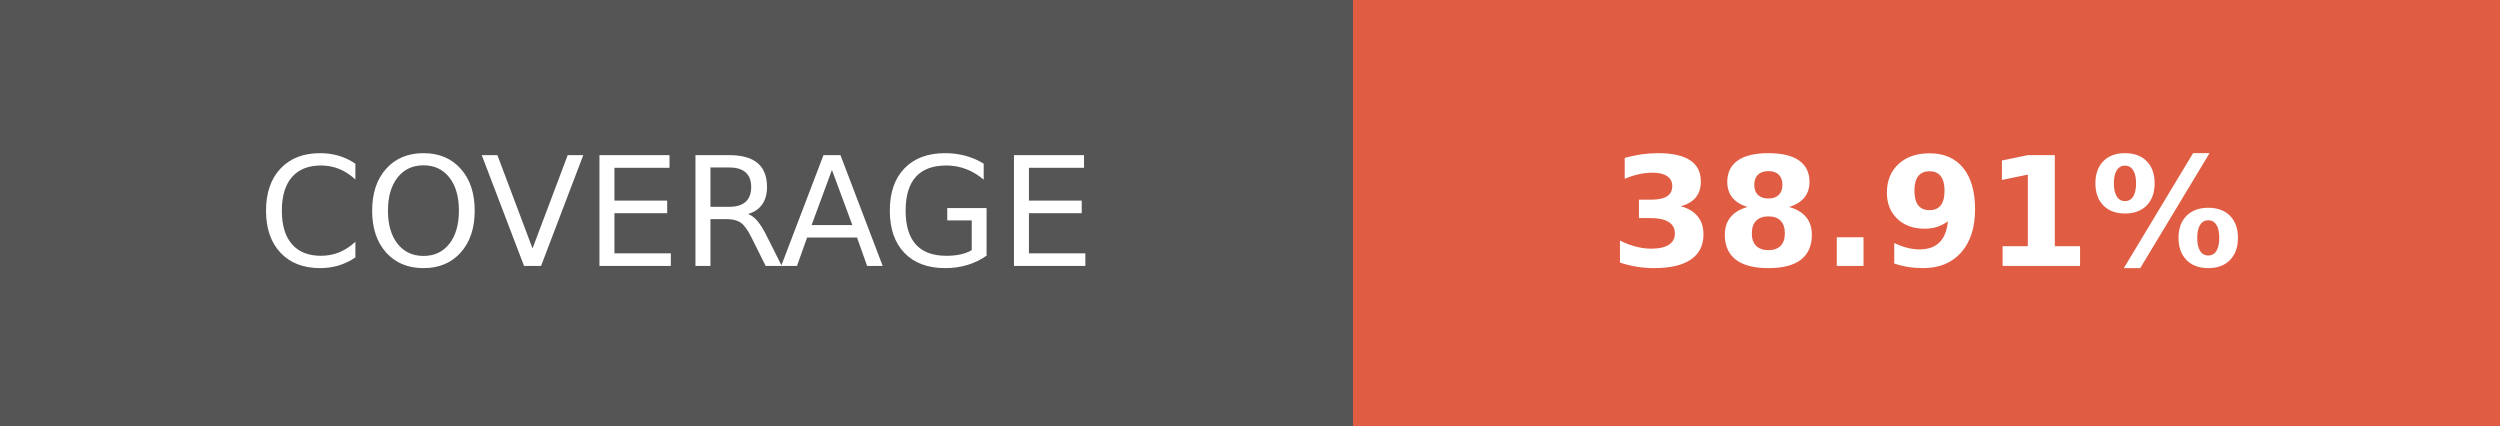
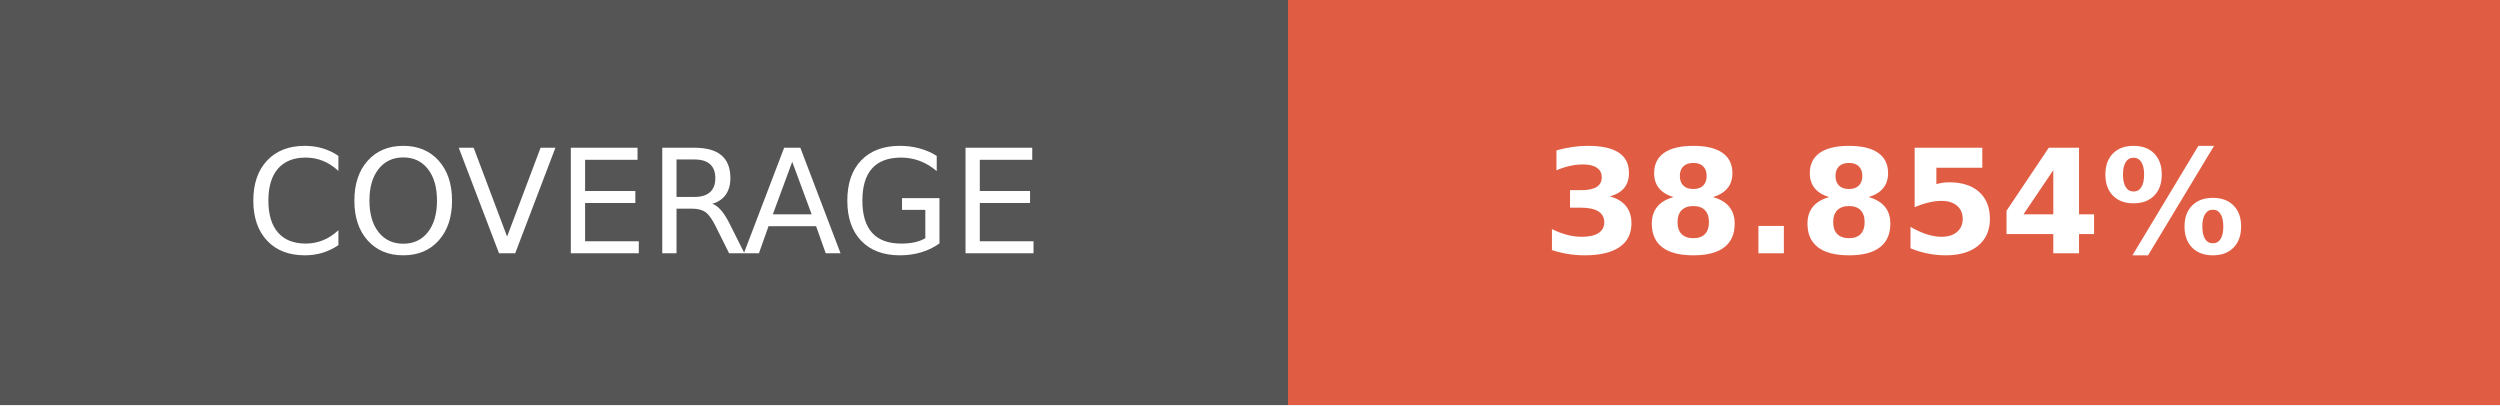
- <svg xmlns="http://www.w3.org/2000/svg" width="164.5" height="28" role="img" aria-label="COVERAGE: 38.91%">
+ <svg xmlns="http://www.w3.org/2000/svg" width="172.75" height="28" role="img" aria-label="COVERAGE: 38.854%">
  <g shape-rendering="crispEdges">
    <rect width="89" height="28" fill="#555" />
-     <rect x="89" width="75.5" height="28" fill="#e05d44" />
+     <rect x="89" width="83.75" height="28" fill="#e05d44" />
  </g>
  <g fill="#fff" text-anchor="middle" font-family="Verdana,Geneva,DejaVu Sans,sans-serif" text-rendering="geometricPrecision" font-size="100">
    <text transform="scale(.1)" x="445" y="175" textLength="650" fill="#fff">COVERAGE</text>
-     <text transform="scale(.1)" x="1267.5" y="175" textLength="515" fill="#fff" font-weight="bold">38.91%</text>
+     <text transform="scale(.1)" x="1308.75" y="175" textLength="597.5" fill="#fff" font-weight="bold">38.854%</text>
  </g>
</svg>
